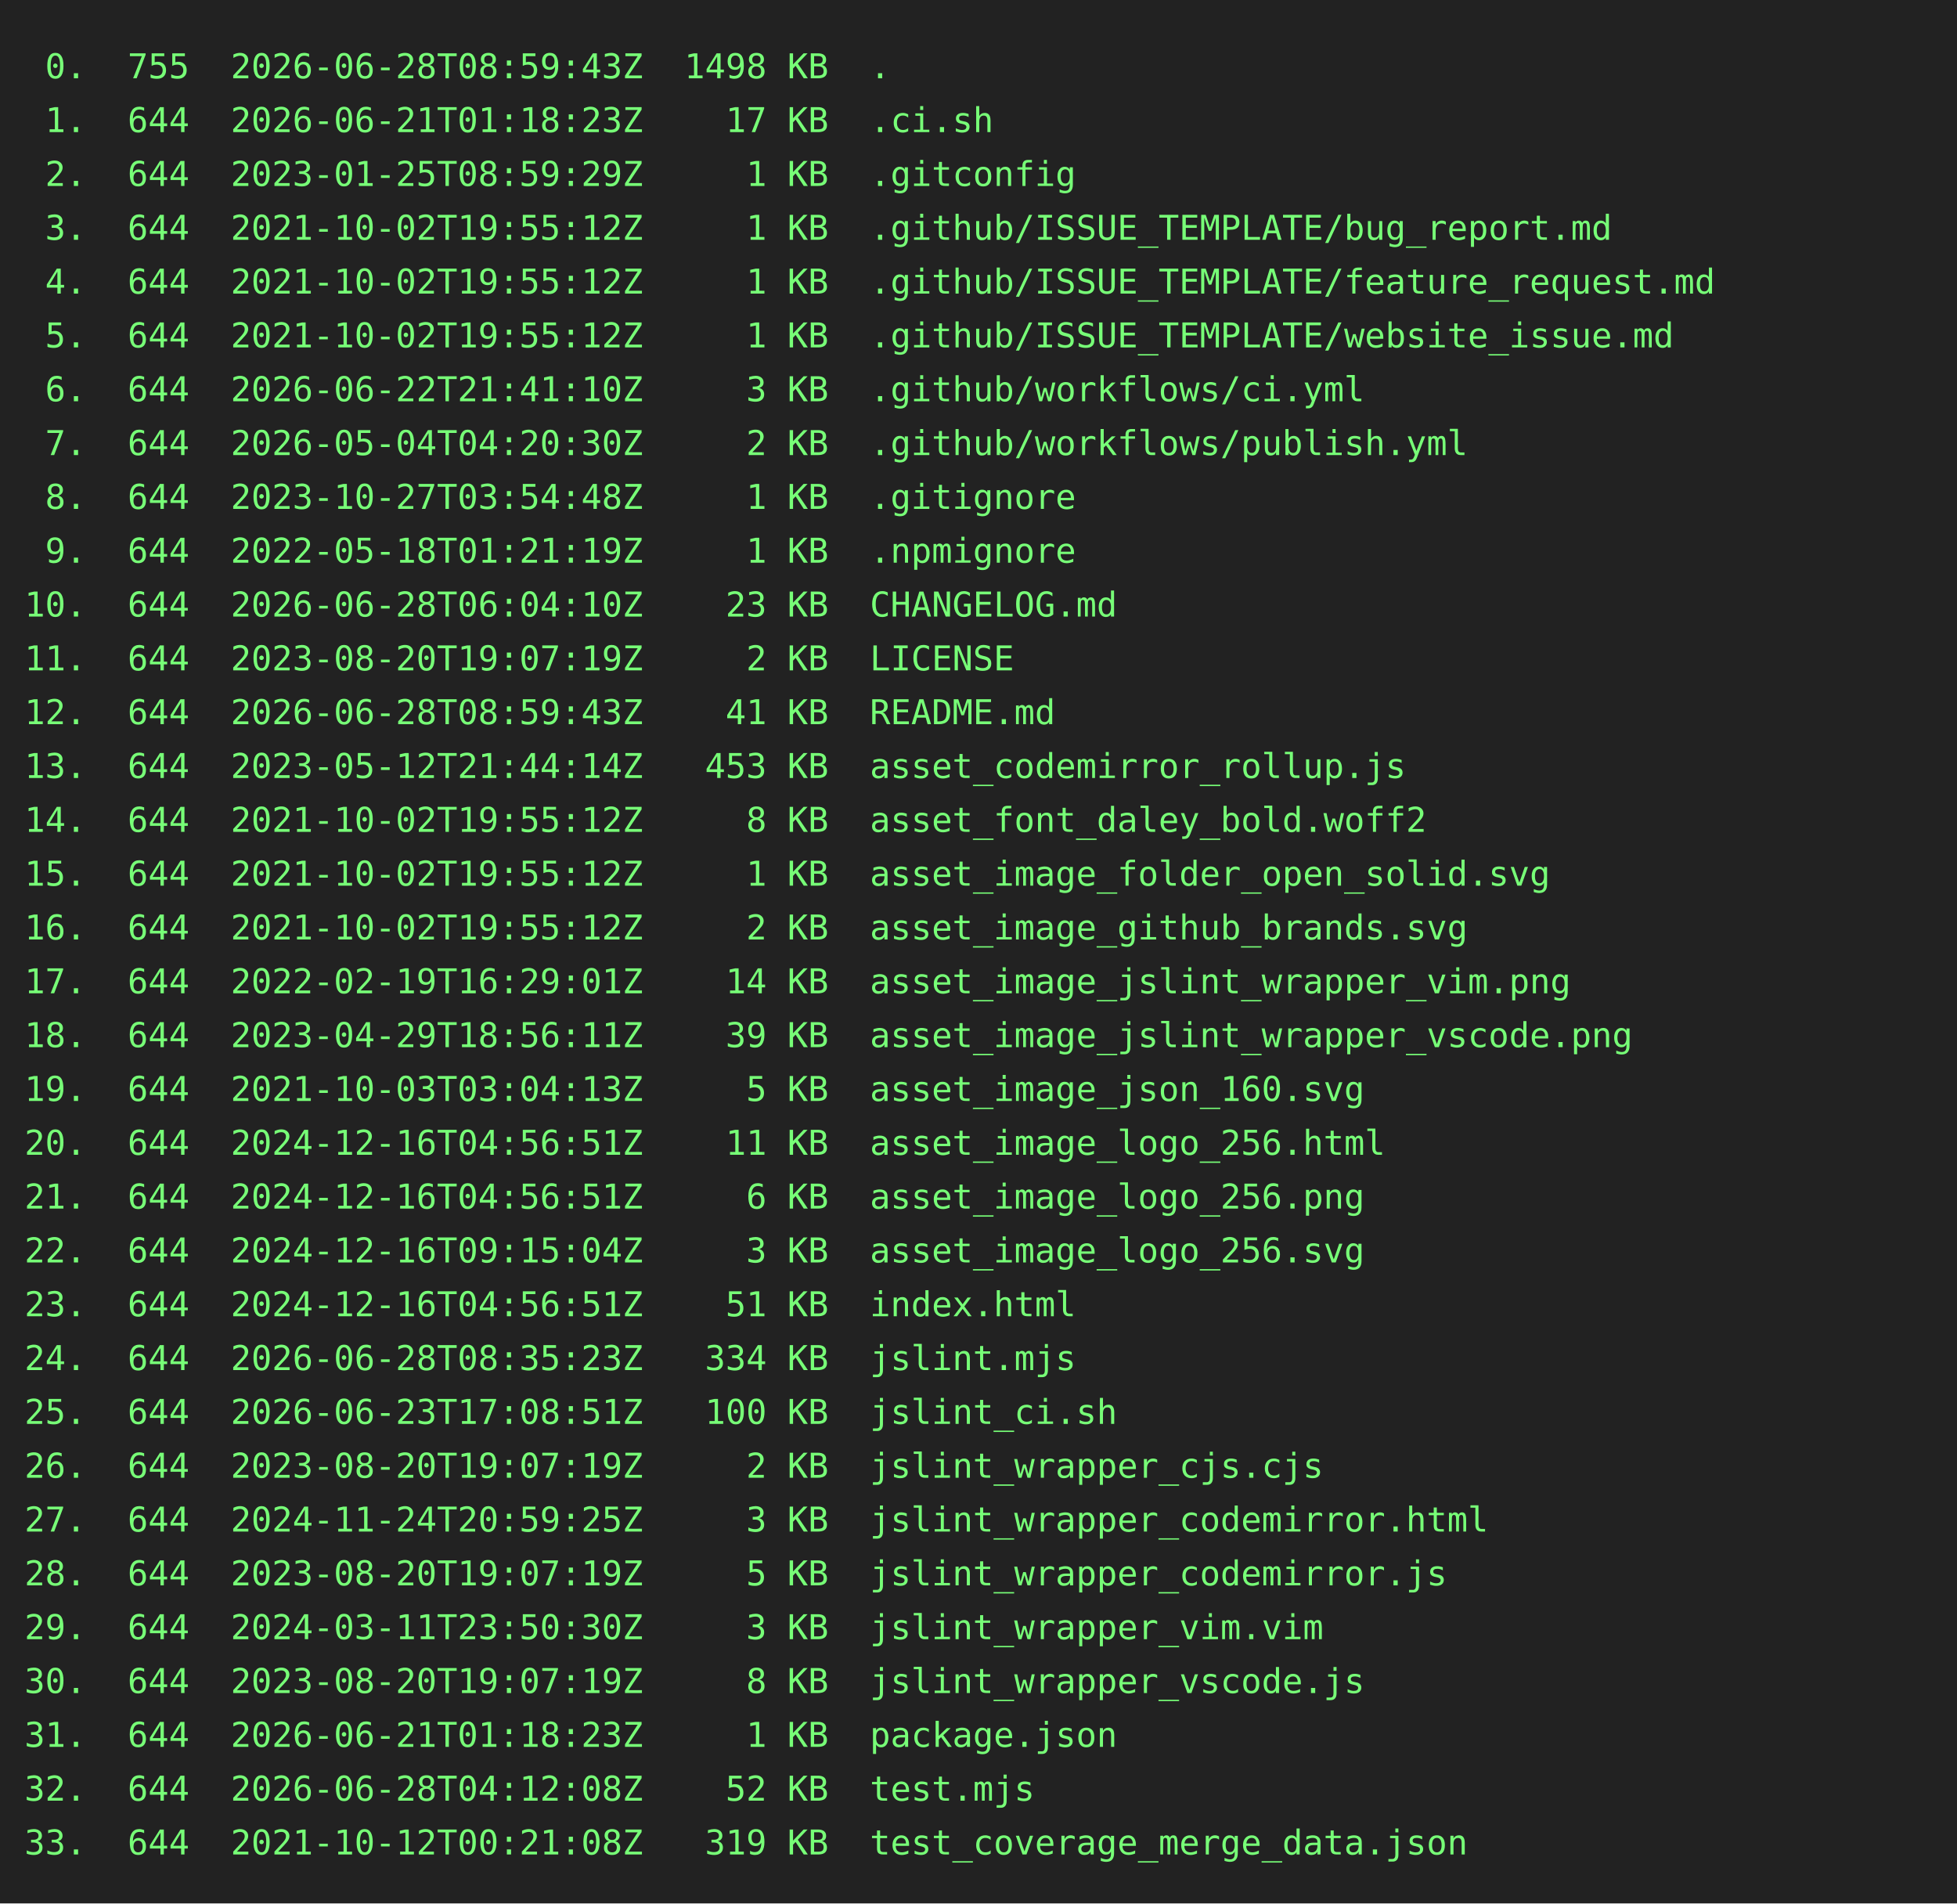
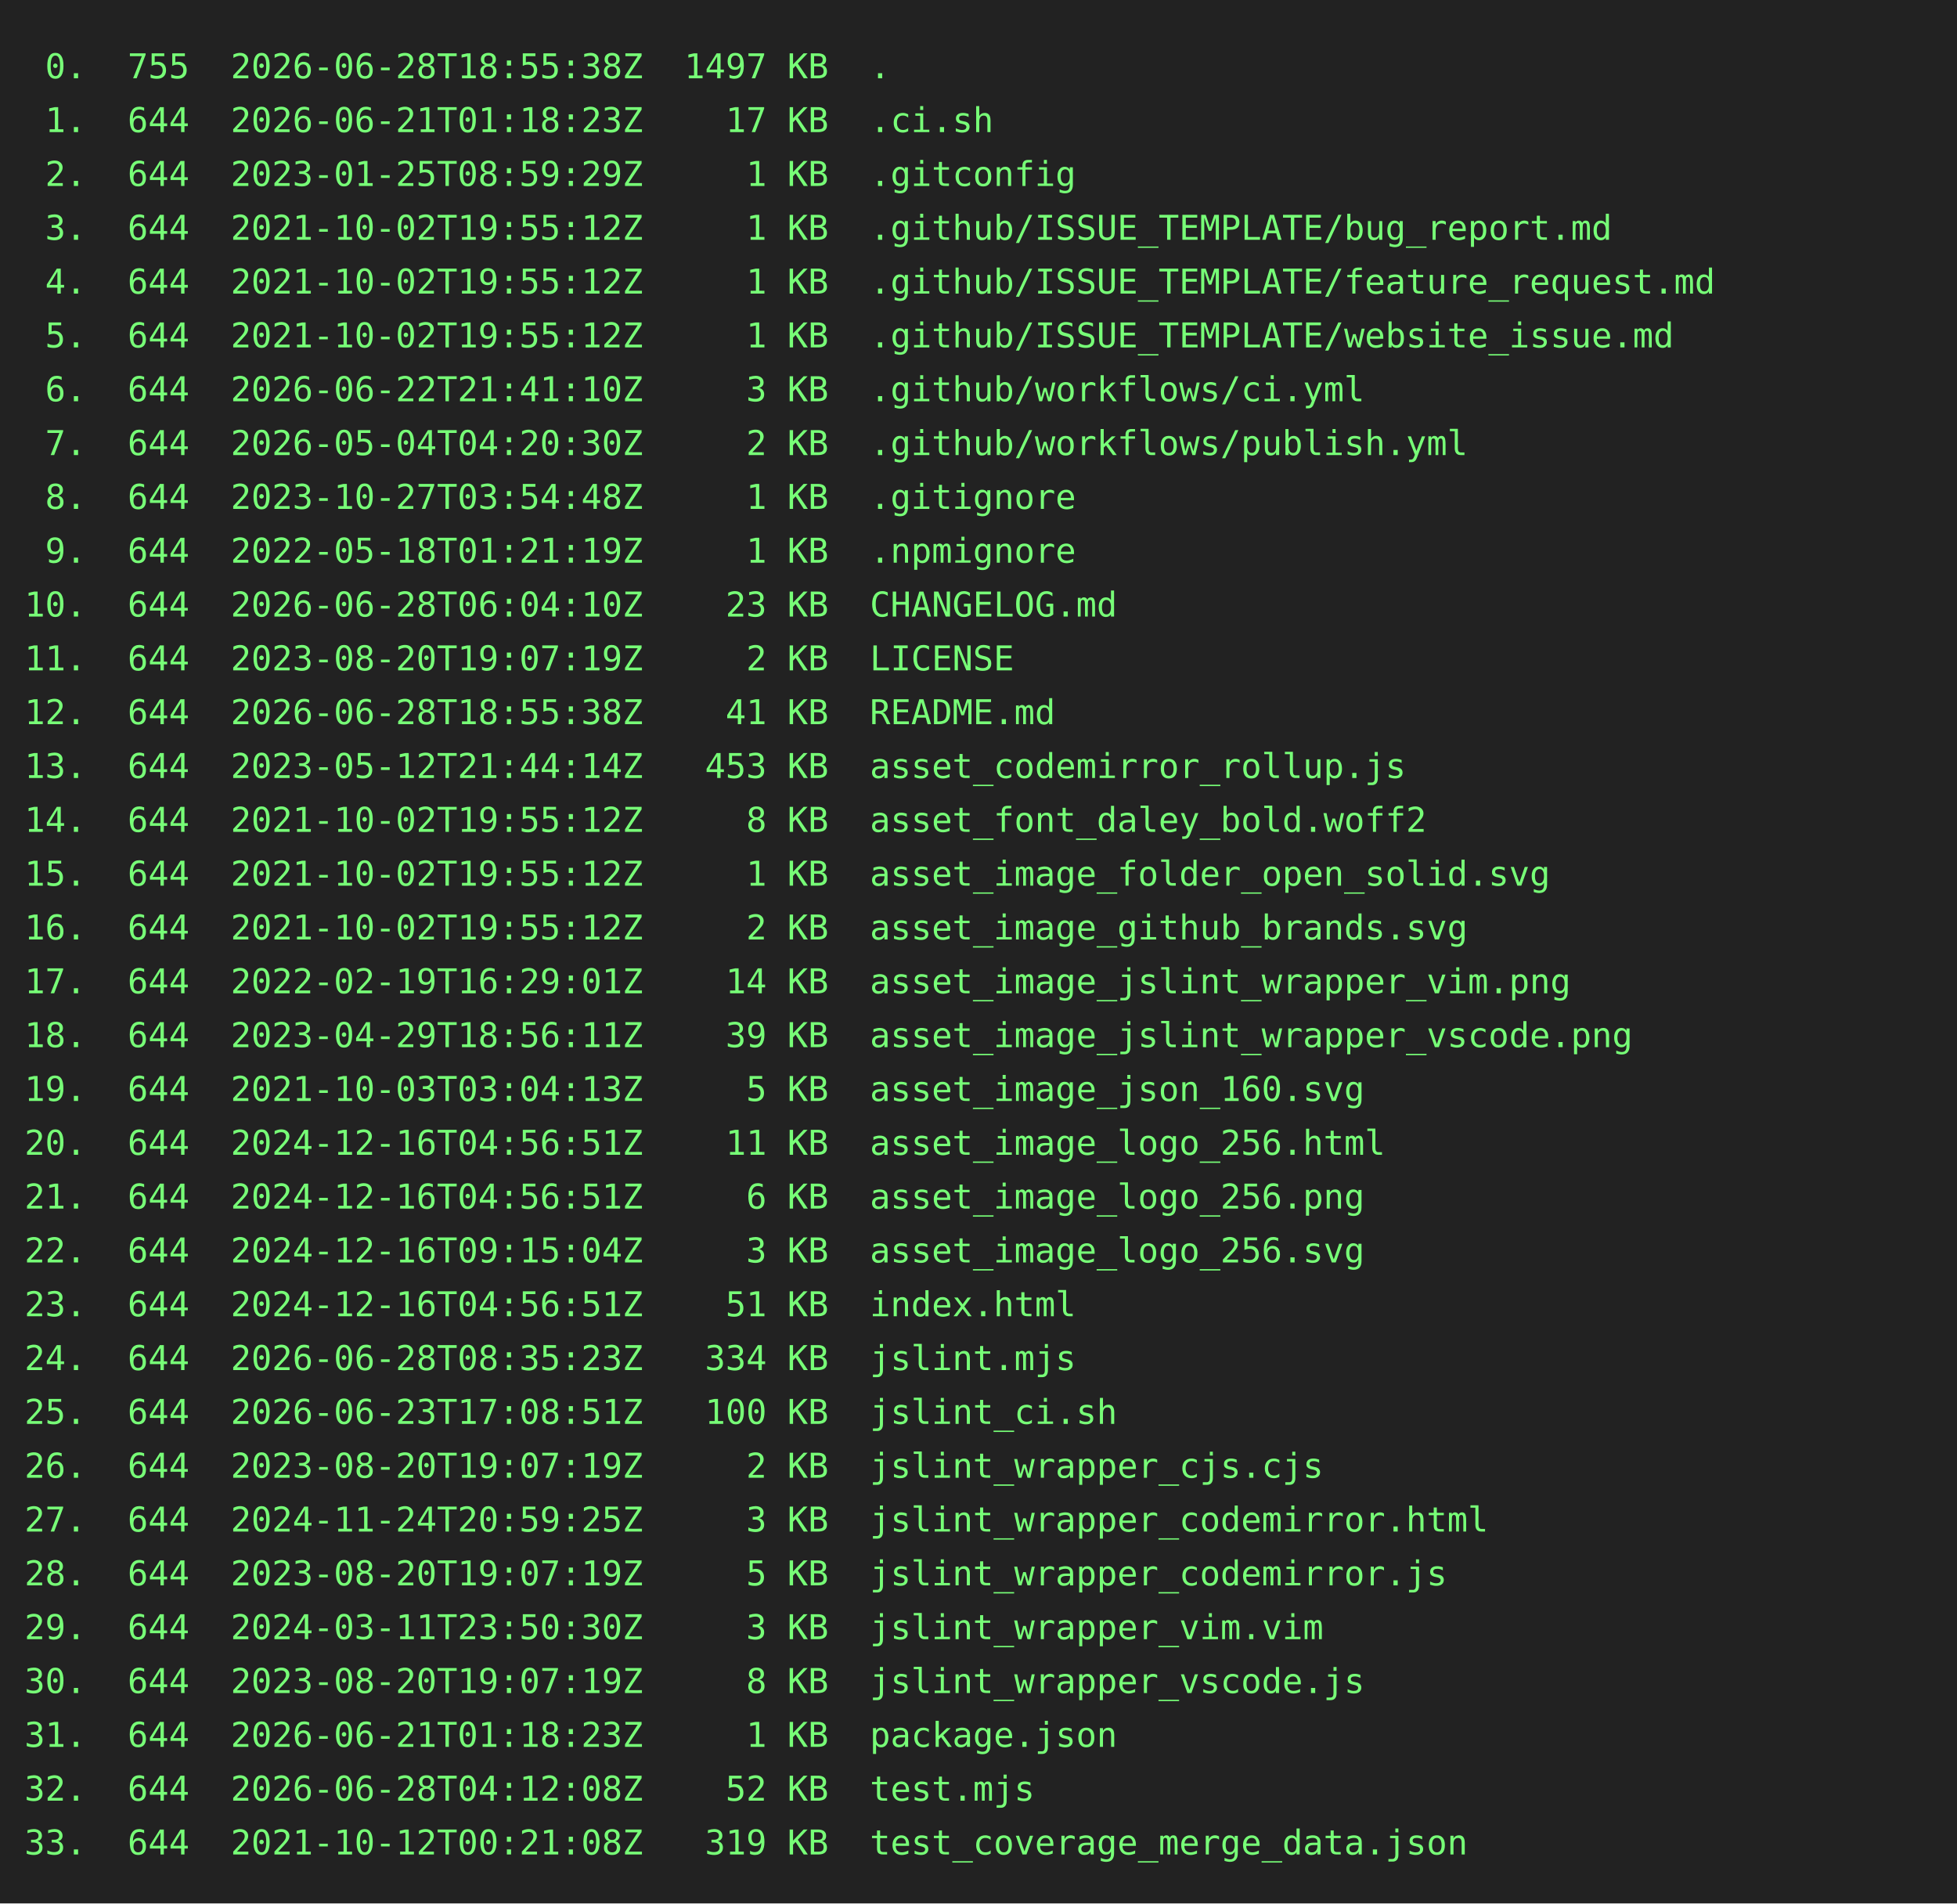
<svg xmlns="http://www.w3.org/2000/svg" height="778" width="800">
  <rect height="778" fill="#222" width="800" />
  <text fill="#7f7" font-family="consolas, menlo, monospace" font-size="14" xml:space="preserve">
-     <tspan lengthAdjust="spacingAndGlyphs" textLength="768" x="10" y="32"> 0.  755  2026-06-28T08:59:43Z  1498 KB  .                                                       </tspan>
+     <tspan lengthAdjust="spacingAndGlyphs" textLength="768" x="10" y="32"> 0.  755  2026-06-28T18:55:38Z  1497 KB  .                                                       </tspan>
    <tspan lengthAdjust="spacingAndGlyphs" textLength="768" x="10" y="54"> 1.  644  2026-06-21T01:18:23Z    17 KB  .ci.sh                                                  </tspan>
    <tspan lengthAdjust="spacingAndGlyphs" textLength="768" x="10" y="76"> 2.  644  2023-01-25T08:59:29Z     1 KB  .gitconfig                                              </tspan>
    <tspan lengthAdjust="spacingAndGlyphs" textLength="768" x="10" y="98"> 3.  644  2021-10-02T19:55:12Z     1 KB  .github/ISSUE_TEMPLATE/bug_report.md                    </tspan>
    <tspan lengthAdjust="spacingAndGlyphs" textLength="768" x="10" y="120"> 4.  644  2021-10-02T19:55:12Z     1 KB  .github/ISSUE_TEMPLATE/feature_request.md               </tspan>
    <tspan lengthAdjust="spacingAndGlyphs" textLength="768" x="10" y="142"> 5.  644  2021-10-02T19:55:12Z     1 KB  .github/ISSUE_TEMPLATE/website_issue.md                 </tspan>
    <tspan lengthAdjust="spacingAndGlyphs" textLength="768" x="10" y="164"> 6.  644  2026-06-22T21:41:10Z     3 KB  .github/workflows/ci.yml                                </tspan>
    <tspan lengthAdjust="spacingAndGlyphs" textLength="768" x="10" y="186"> 7.  644  2026-05-04T04:20:30Z     2 KB  .github/workflows/publish.yml                           </tspan>
    <tspan lengthAdjust="spacingAndGlyphs" textLength="768" x="10" y="208"> 8.  644  2023-10-27T03:54:48Z     1 KB  .gitignore                                              </tspan>
    <tspan lengthAdjust="spacingAndGlyphs" textLength="768" x="10" y="230"> 9.  644  2022-05-18T01:21:19Z     1 KB  .npmignore                                              </tspan>
    <tspan lengthAdjust="spacingAndGlyphs" textLength="768" x="10" y="252">10.  644  2026-06-28T06:04:10Z    23 KB  CHANGELOG.md                                            </tspan>
    <tspan lengthAdjust="spacingAndGlyphs" textLength="768" x="10" y="274">11.  644  2023-08-20T19:07:19Z     2 KB  LICENSE                                                 </tspan>
-     <tspan lengthAdjust="spacingAndGlyphs" textLength="768" x="10" y="296">12.  644  2026-06-28T08:59:43Z    41 KB  README.md                                               </tspan>
+     <tspan lengthAdjust="spacingAndGlyphs" textLength="768" x="10" y="296">12.  644  2026-06-28T18:55:38Z    41 KB  README.md                                               </tspan>
    <tspan lengthAdjust="spacingAndGlyphs" textLength="768" x="10" y="318">13.  644  2023-05-12T21:44:14Z   453 KB  asset_codemirror_rollup.js                              </tspan>
    <tspan lengthAdjust="spacingAndGlyphs" textLength="768" x="10" y="340">14.  644  2021-10-02T19:55:12Z     8 KB  asset_font_daley_bold.woff2                             </tspan>
    <tspan lengthAdjust="spacingAndGlyphs" textLength="768" x="10" y="362">15.  644  2021-10-02T19:55:12Z     1 KB  asset_image_folder_open_solid.svg                       </tspan>
    <tspan lengthAdjust="spacingAndGlyphs" textLength="768" x="10" y="384">16.  644  2021-10-02T19:55:12Z     2 KB  asset_image_github_brands.svg                           </tspan>
    <tspan lengthAdjust="spacingAndGlyphs" textLength="768" x="10" y="406">17.  644  2022-02-19T16:29:01Z    14 KB  asset_image_jslint_wrapper_vim.png                      </tspan>
    <tspan lengthAdjust="spacingAndGlyphs" textLength="768" x="10" y="428">18.  644  2023-04-29T18:56:11Z    39 KB  asset_image_jslint_wrapper_vscode.png                   </tspan>
    <tspan lengthAdjust="spacingAndGlyphs" textLength="768" x="10" y="450">19.  644  2021-10-03T03:04:13Z     5 KB  asset_image_json_160.svg                                </tspan>
    <tspan lengthAdjust="spacingAndGlyphs" textLength="768" x="10" y="472">20.  644  2024-12-16T04:56:51Z    11 KB  asset_image_logo_256.html                               </tspan>
    <tspan lengthAdjust="spacingAndGlyphs" textLength="768" x="10" y="494">21.  644  2024-12-16T04:56:51Z     6 KB  asset_image_logo_256.png                                </tspan>
    <tspan lengthAdjust="spacingAndGlyphs" textLength="768" x="10" y="516">22.  644  2024-12-16T09:15:04Z     3 KB  asset_image_logo_256.svg                                </tspan>
    <tspan lengthAdjust="spacingAndGlyphs" textLength="768" x="10" y="538">23.  644  2024-12-16T04:56:51Z    51 KB  index.html                                              </tspan>
    <tspan lengthAdjust="spacingAndGlyphs" textLength="768" x="10" y="560">24.  644  2026-06-28T08:35:23Z   334 KB  jslint.mjs                                              </tspan>
    <tspan lengthAdjust="spacingAndGlyphs" textLength="768" x="10" y="582">25.  644  2026-06-23T17:08:51Z   100 KB  jslint_ci.sh                                            </tspan>
    <tspan lengthAdjust="spacingAndGlyphs" textLength="768" x="10" y="604">26.  644  2023-08-20T19:07:19Z     2 KB  jslint_wrapper_cjs.cjs                                  </tspan>
    <tspan lengthAdjust="spacingAndGlyphs" textLength="768" x="10" y="626">27.  644  2024-11-24T20:59:25Z     3 KB  jslint_wrapper_codemirror.html                          </tspan>
    <tspan lengthAdjust="spacingAndGlyphs" textLength="768" x="10" y="648">28.  644  2023-08-20T19:07:19Z     5 KB  jslint_wrapper_codemirror.js                            </tspan>
    <tspan lengthAdjust="spacingAndGlyphs" textLength="768" x="10" y="670">29.  644  2024-03-11T23:50:30Z     3 KB  jslint_wrapper_vim.vim                                  </tspan>
    <tspan lengthAdjust="spacingAndGlyphs" textLength="768" x="10" y="692">30.  644  2023-08-20T19:07:19Z     8 KB  jslint_wrapper_vscode.js                                </tspan>
    <tspan lengthAdjust="spacingAndGlyphs" textLength="768" x="10" y="714">31.  644  2026-06-21T01:18:23Z     1 KB  package.json                                            </tspan>
    <tspan lengthAdjust="spacingAndGlyphs" textLength="768" x="10" y="736">32.  644  2026-06-28T04:12:08Z    52 KB  test.mjs                                                </tspan>
    <tspan lengthAdjust="spacingAndGlyphs" textLength="768" x="10" y="758">33.  644  2021-10-12T00:21:08Z   319 KB  test_coverage_merge_data.json                           </tspan>
  </text>
</svg>
